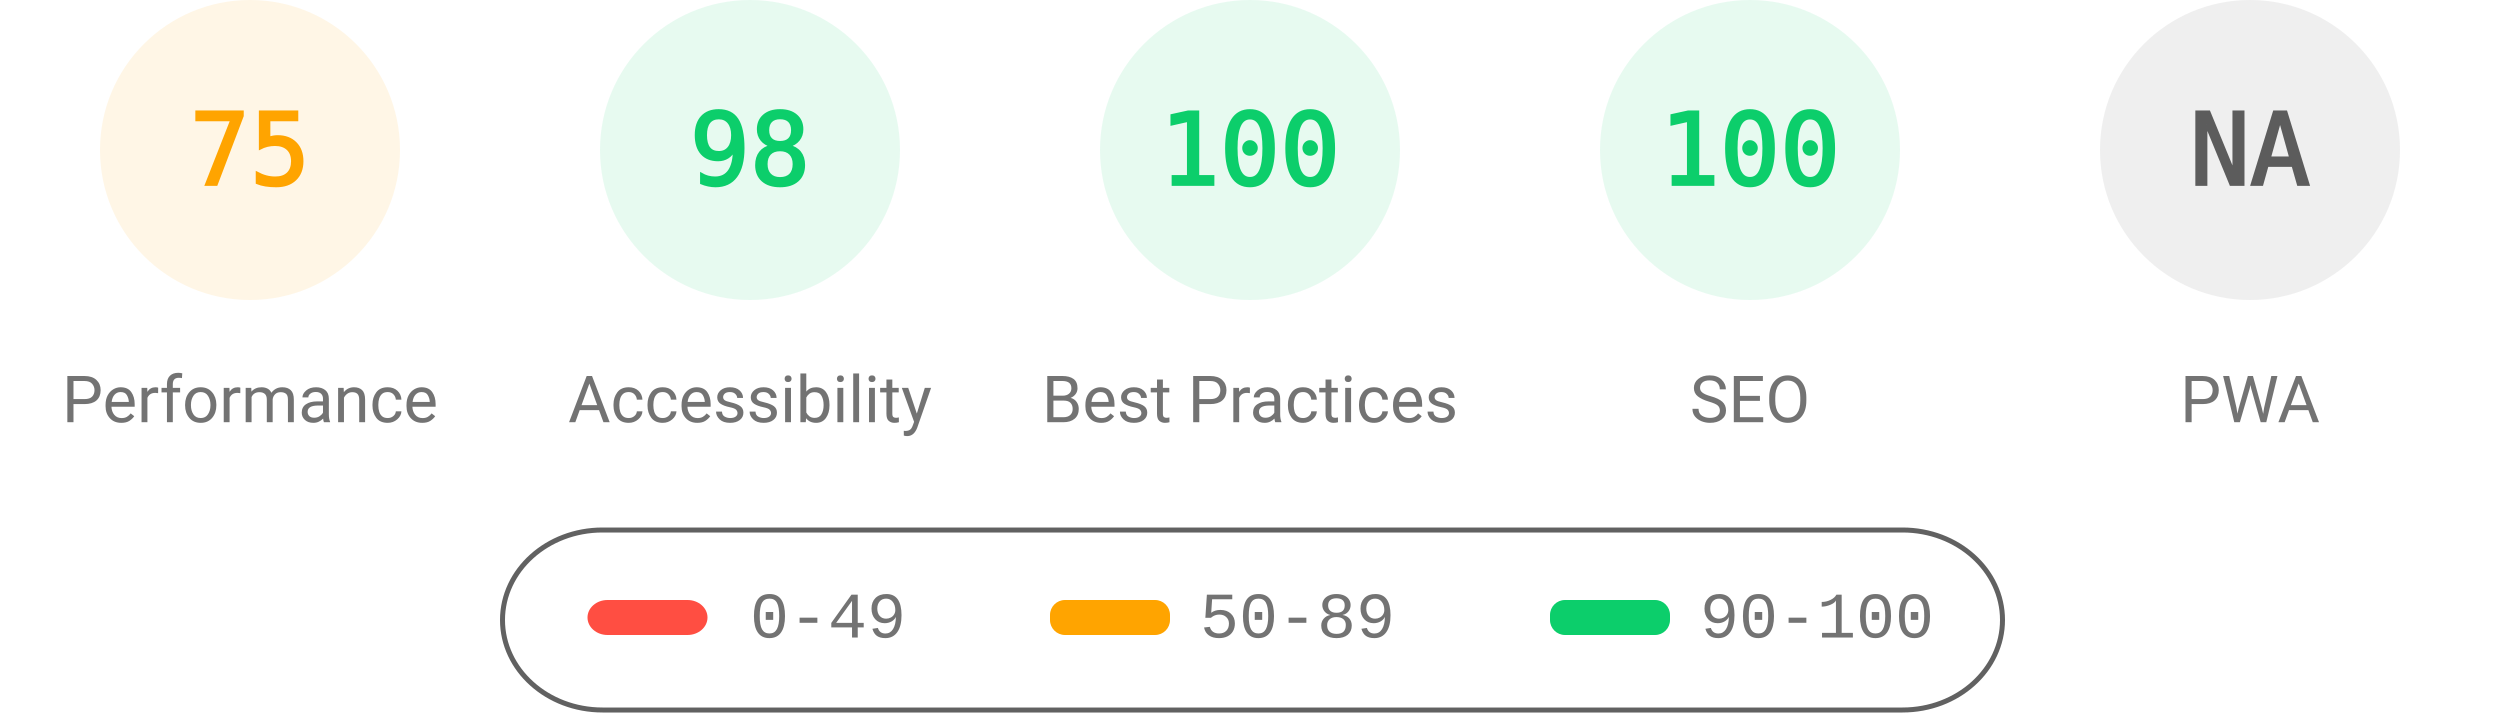
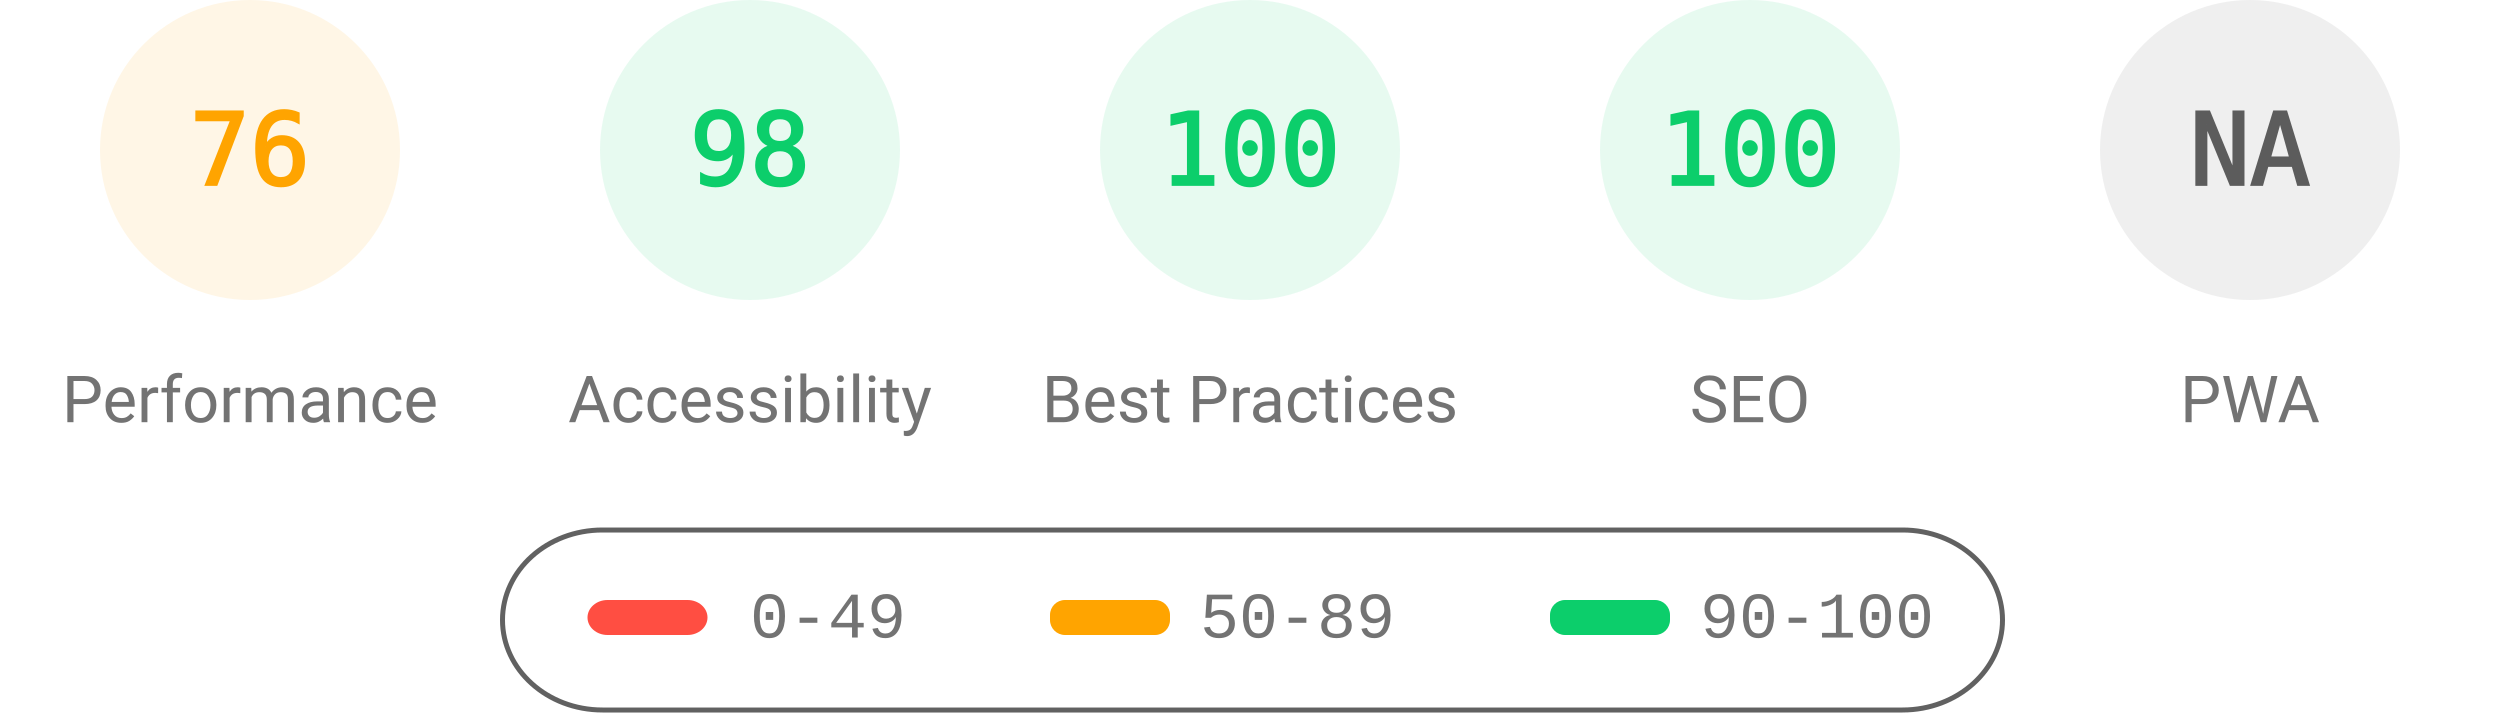
<svg xmlns="http://www.w3.org/2000/svg" fill="none" width="1000" height="285">
  <style>.gauge-base{opacity:.1}.gauge-arc{fill:none;animation-delay:250ms;stroke-linecap:round;transform:rotate(-90deg);transform-origin:100px 60px;animation:load-gauge 1s ease forwards}.guage-text{font-size:40px;font-family:monospace;text-align:center}.guage-red{color:#ff4e42;fill:#ff4e42;stroke:#ff4e42}.guage-orange{color:#ffa400;fill:#ffa400;stroke:#ffa400}.guage-green{color:#0cce6b;fill:#0cce6b;stroke:#0cce6b}.guage-undefined{color:#5c5c5c;fill:#5c5c5c;stroke:#5c5c5c}.guage-title{color:#737373;fill:#737373;stroke:none;font-size:26px;line-height:26px;font-family:Roboto,Halvetica,Arial,sans-serif}@keyframes load-gauge{from{stroke-dasharray:0 352.858}}</style>
  <svg class="guage-div guage-perf guage-orange" viewBox="0 0 200 200" width="200" height="200">
    <circle class="gauge-base" r="56" cx="100" cy="60" stroke-width="8" />
-     <circle class="gauge-arc guage-arc-1" r="56" cx="100" cy="60" stroke-width="8" style="stroke-dasharray:263.893,351.858" />
-     <text class="guage-text" x="100" y="60" alignment-baseline="central" dominant-baseline="central" text-anchor="middle">75</text>
+     <circle class="gauge-arc guage-arc-1" r="56" cx="100" cy="60" stroke-width="8" style="stroke-dasharray:267.412,351.858" />
+     <text class="guage-text" x="100" y="60" alignment-baseline="central" dominant-baseline="central" text-anchor="middle">76</text>
    <text class="guage-title" x="100" y="160" alignment-baseline="central" dominant-baseline="central" text-anchor="middle">Performance</text>
  </svg>
  <svg class="guage-div guage-acc guage-green" viewBox="0 0 200 200" width="200" height="200" x="200">
    <circle class="gauge-base" r="56" cx="100" cy="60" stroke-width="8" />
    <circle class="gauge-arc guage-arc-2" r="56" cx="100" cy="60" stroke-width="8" style="stroke-dasharray:344.821,351.858" />
    <text class="guage-text" x="100" y="60" alignment-baseline="central" dominant-baseline="central" text-anchor="middle">98</text>
    <text class="guage-title" x="100" y="160" alignment-baseline="central" dominant-baseline="central" text-anchor="middle">Accessibility</text>
  </svg>
  <svg class="guage-div guage-best guage-green" viewBox="0 0 200 200" width="200" height="200" x="400">
    <circle class="gauge-base" r="56" cx="100" cy="60" stroke-width="8" />
    <circle class="gauge-arc guage-arc-3" r="56" cx="100" cy="60" stroke-width="8" style="stroke-dasharray:351.858,351.858" />
    <text class="guage-text" x="100" y="60" alignment-baseline="central" dominant-baseline="central" text-anchor="middle">100</text>
    <text class="guage-title" x="100" y="160" alignment-baseline="central" dominant-baseline="central" text-anchor="middle">Best Practices</text>
  </svg>
  <svg class="guage-div guage-seo guage-green" viewBox="0 0 200 200" width="200" height="200" x="600">
    <circle class="gauge-base" r="56" cx="100" cy="60" stroke-width="8" />
    <circle class="gauge-arc guage-arc-4" r="56" cx="100" cy="60" stroke-width="8" style="stroke-dasharray:351.858,351.858" />
    <text class="guage-text" x="100" y="60" alignment-baseline="central" dominant-baseline="central" text-anchor="middle">100</text>
    <text class="guage-title" x="100" y="160" alignment-baseline="central" dominant-baseline="central" text-anchor="middle">SEO</text>
  </svg>
  <svg class="guage-div guage-pwa guage-undefined" viewBox="0 0 200 200" width="200" height="200" x="800">
    <circle class="gauge-base" r="56" cx="100" cy="60" stroke-width="8" />
    <circle class="gauge-arc guage-arc-4" r="56" cx="100" cy="60" stroke-width="8" style="stroke-dasharray:351.858,351.858" />
    <text class="guage-text" x="100" y="60" alignment-baseline="central" dominant-baseline="central" text-anchor="middle">NA</text>
    <text class="guage-title" x="100" y="160" alignment-baseline="central" dominant-baseline="central" text-anchor="middle">PWA</text>
  </svg>
  <svg width="604" height="76" x="200" y="210">
    <path fill="none" id="canvas_background" d="M-1-1h604v80H-1z" />
    <rect fill-opacity="0" stroke="#616161" stroke-width="2" rx="40" id="svg_2" height="72" width="600" y="2" x="1" fill="#000" />
    <rect stroke="#000" rx="8" id="svg_3" height="14" width="48" y="30" x="35" stroke-opacity="null" stroke-width="0" fill="#ff4e42" />
    <rect stroke="#000" rx="6" id="svg_4" height="14" width="48" y="30" x="220" stroke-opacity="null" stroke-width="0" fill="#ffa400" />
    <rect stroke="#000" rx="6" id="svg_5" height="14" width="48" y="30" x="420" stroke-opacity="null" stroke-width="0" fill="#0cce6b" />
    <text xml:space="preserve" text-anchor="start" font-family="'Courier New', Courier, monospace" font-size="26" id="svg_6" y="45" x="100" stroke-opacity="null" stroke-width="0" stroke="#000" fill="#737373">0-49</text>
    <text xml:space="preserve" text-anchor="start" font-family="'Courier New', Courier, monospace" font-size="26" id="svg_7" y="45" x="280" stroke-opacity="null" stroke-width="0" stroke="#000" fill="#737373">50-89</text>
    <text xml:space="preserve" text-anchor="start" font-family="'Courier New', Courier, monospace" font-size="26" id="svg_8" y="45" x="480" stroke-opacity="null" stroke-width="0" stroke="#000" fill="#737373">90-100</text>
  </svg>
</svg>
